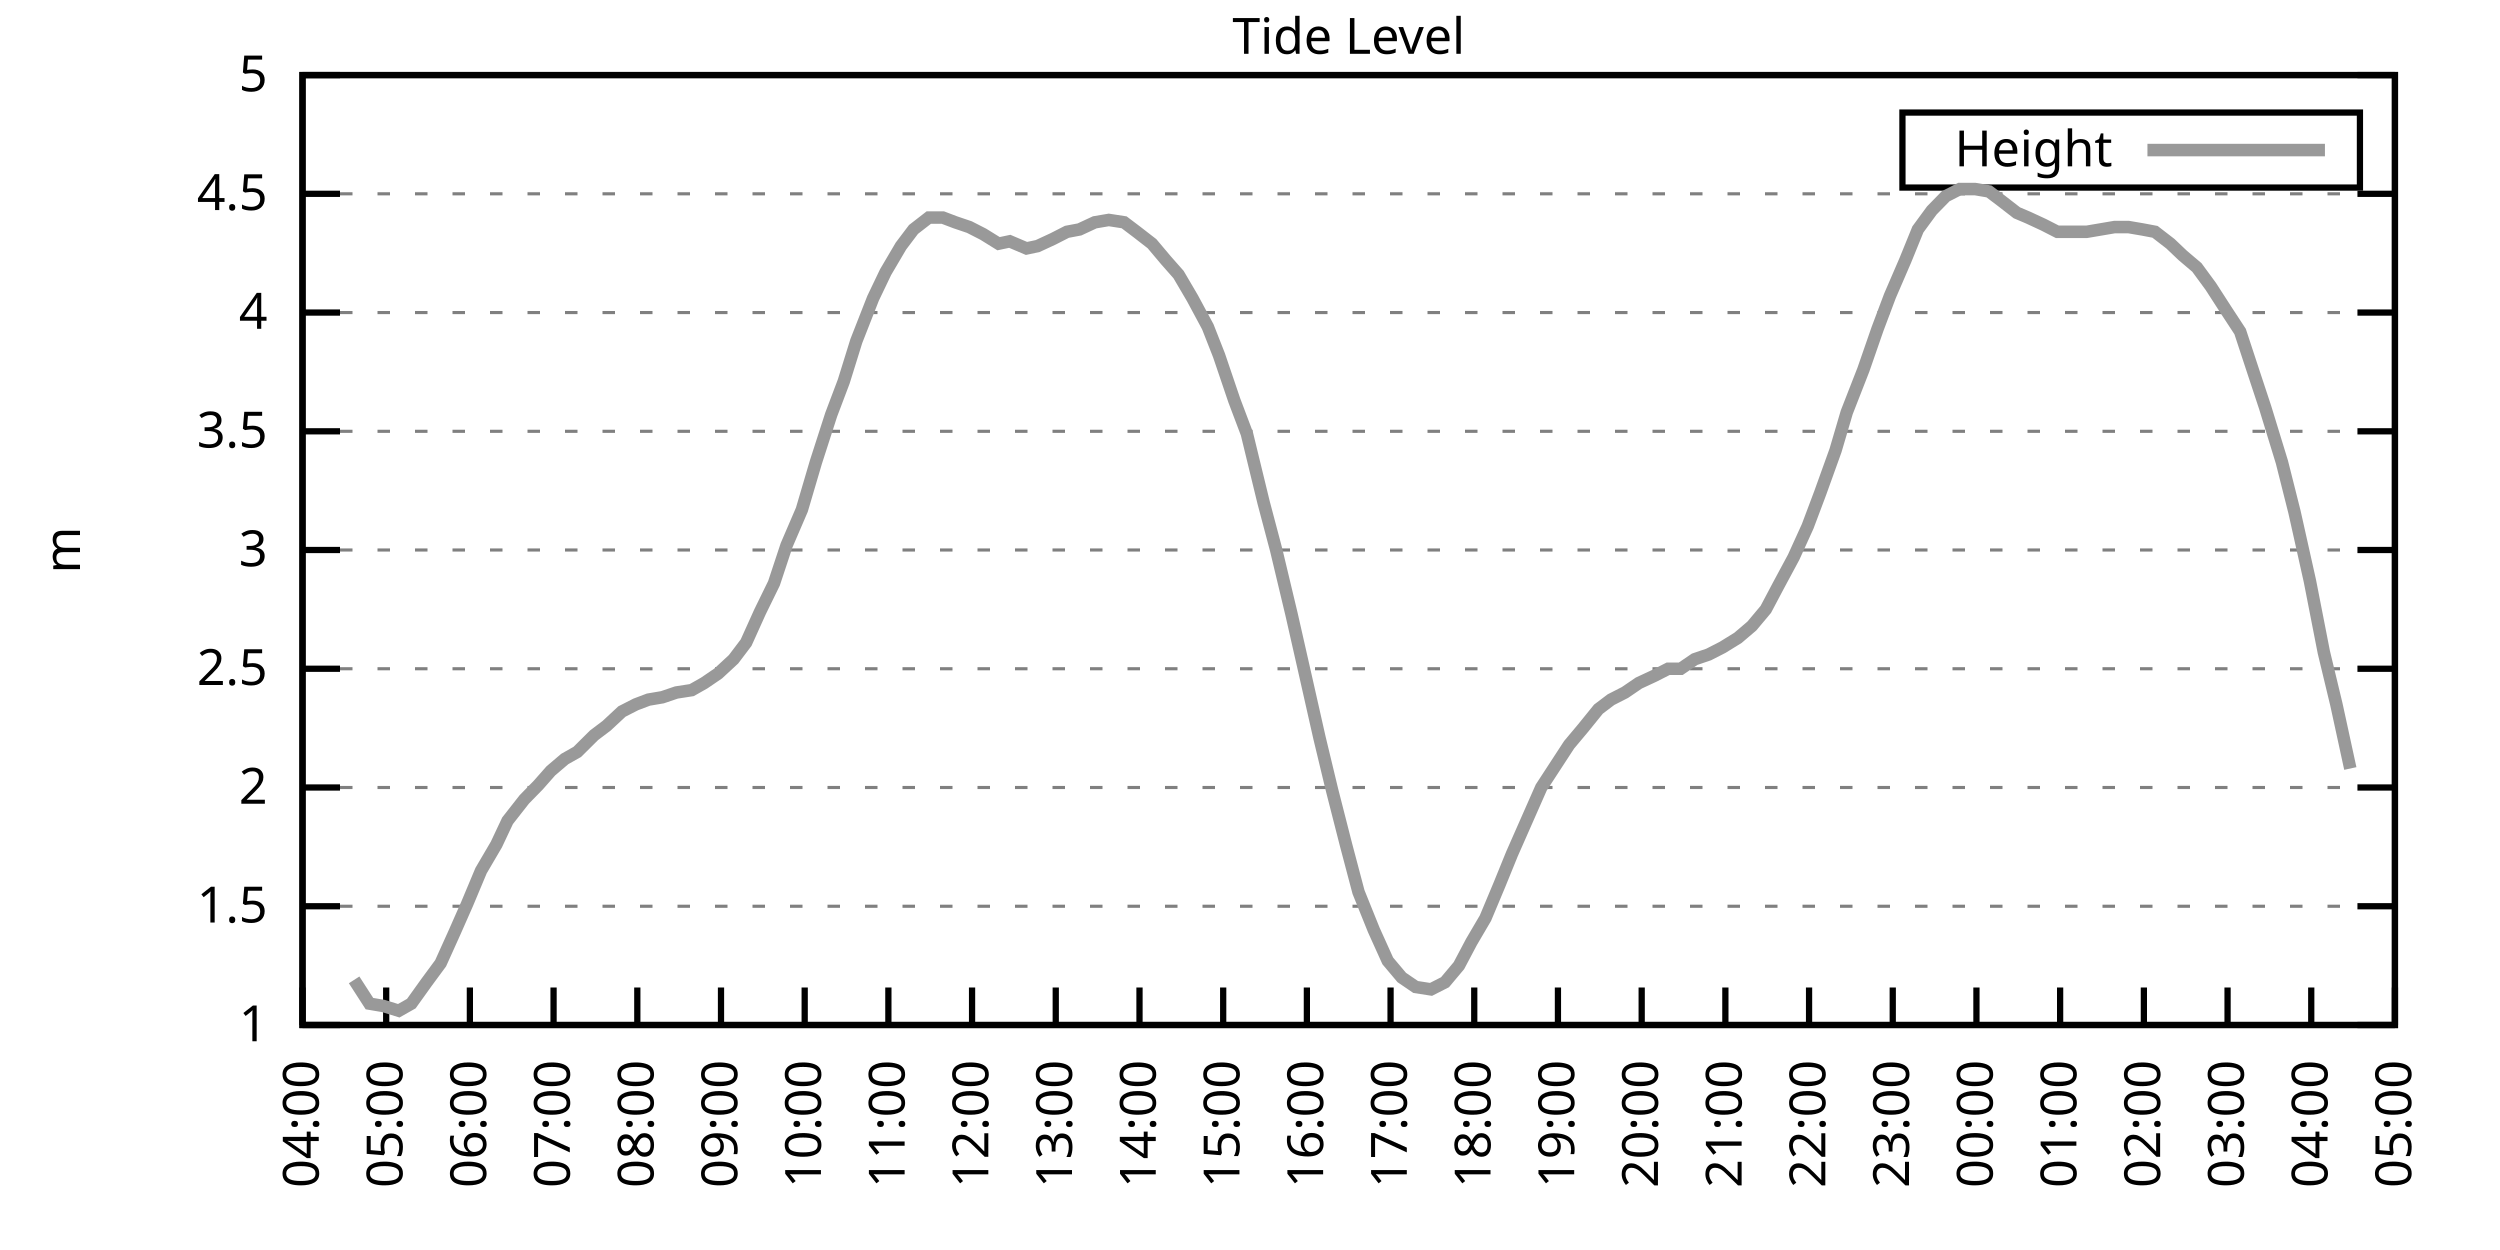
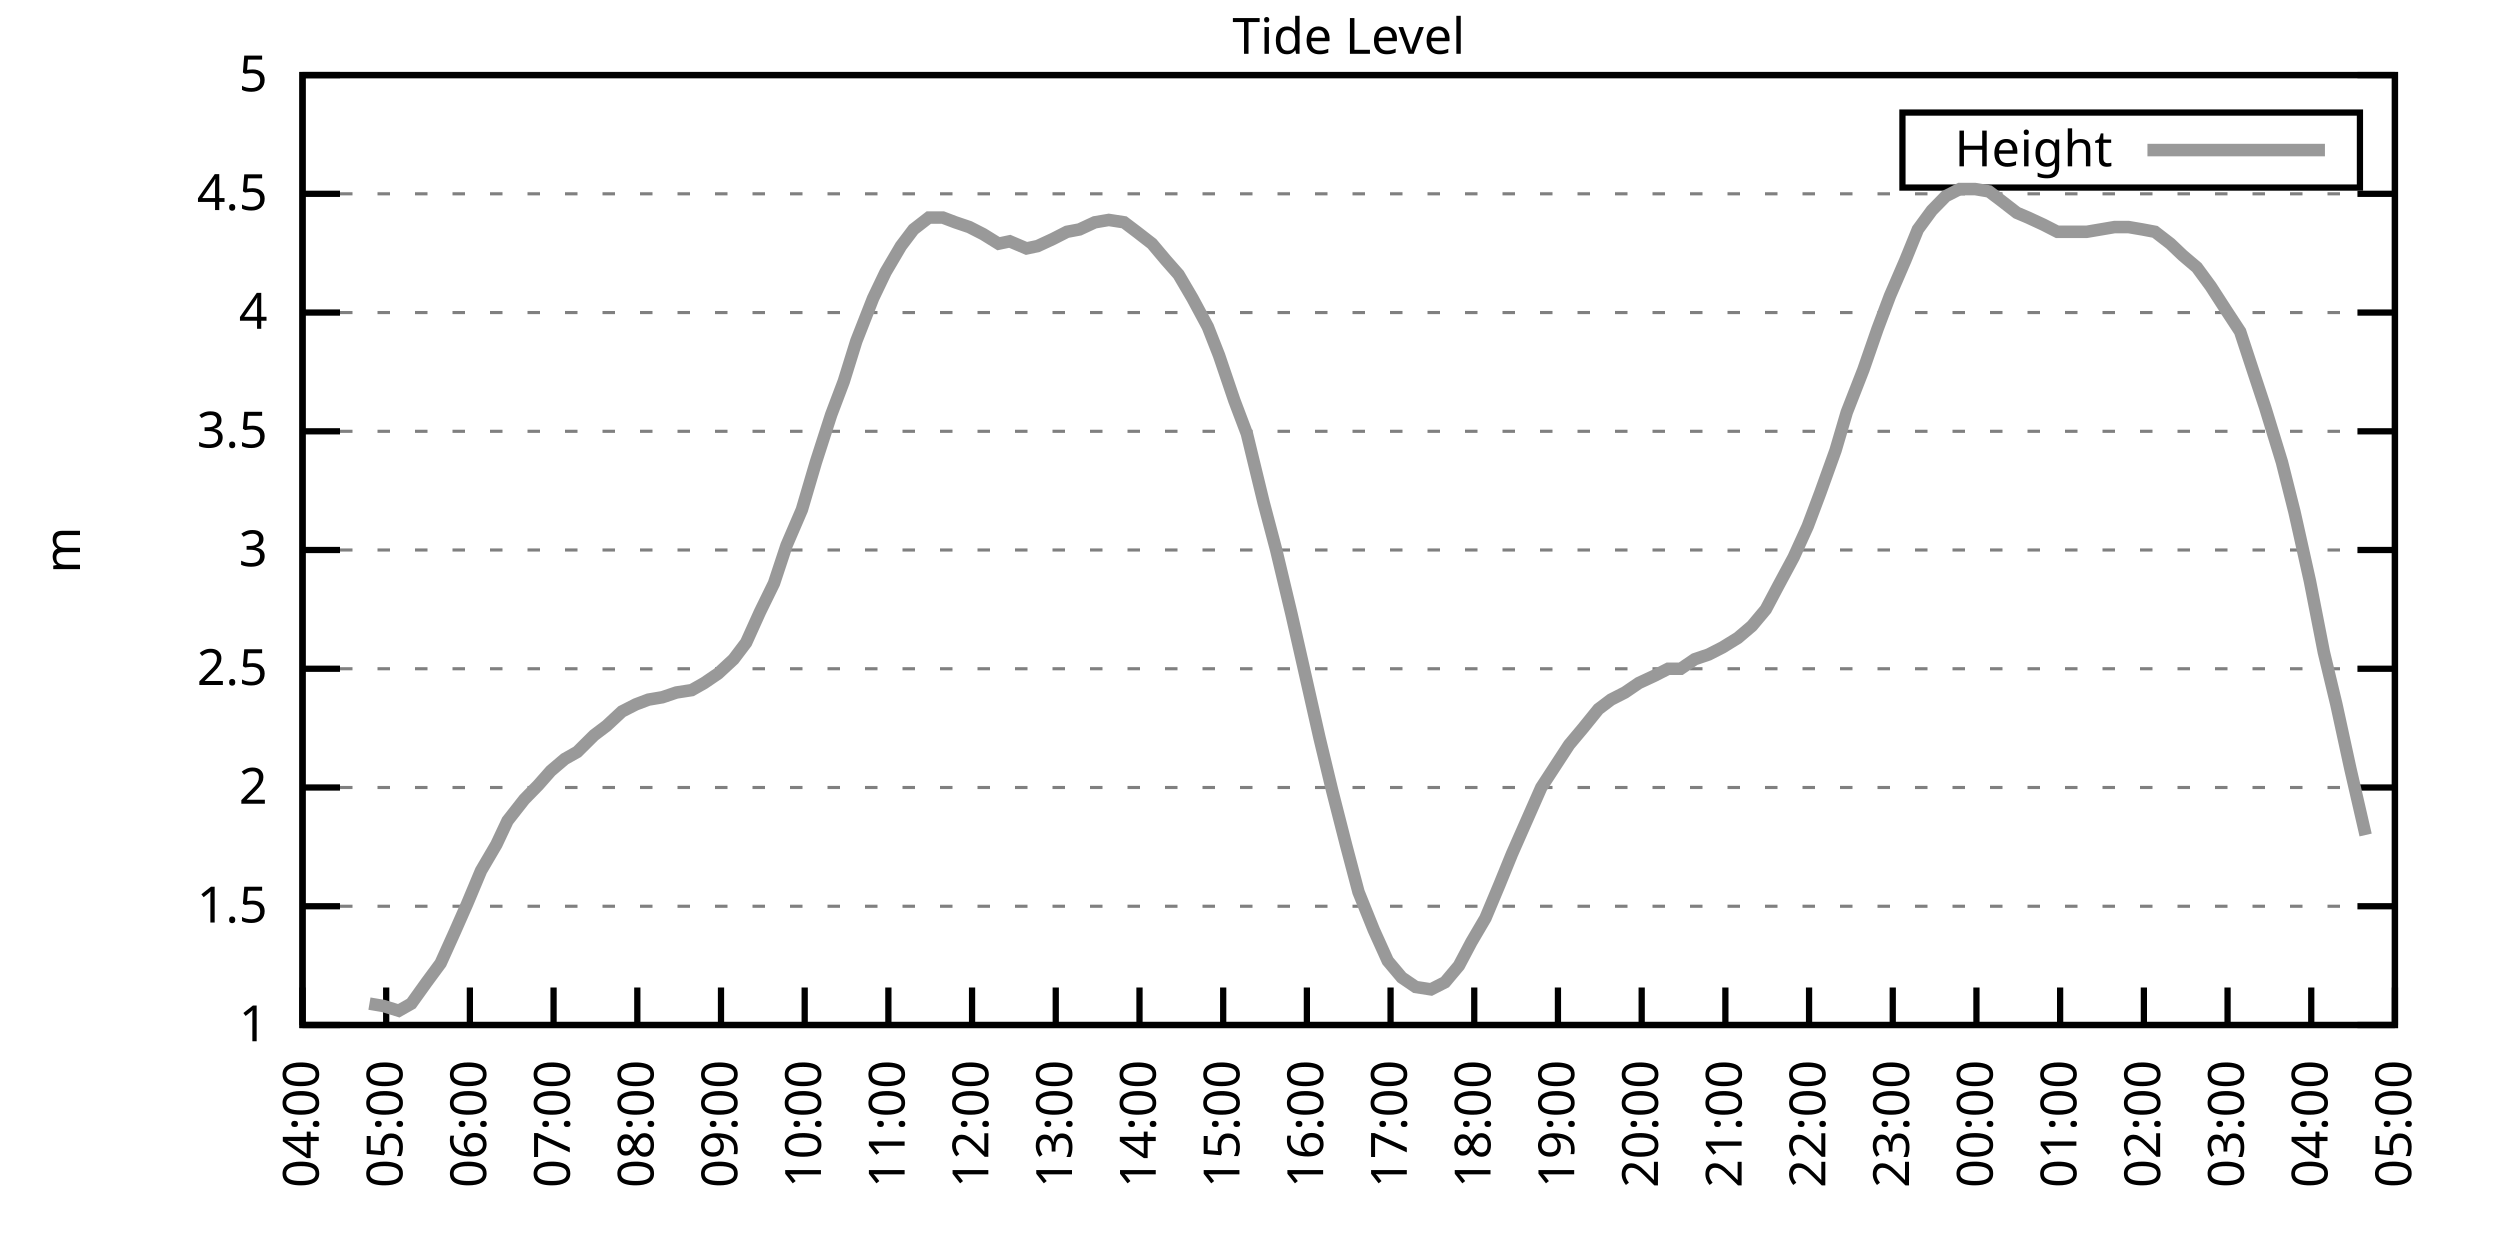
<svg xmlns="http://www.w3.org/2000/svg" xmlns:xlink="http://www.w3.org/1999/xlink" width="400" height="200" viewBox="0 0 400 200">
  <g id="gnuplot_canvas">
    <rect x="0" y="0" width="400" height="200" fill="none" />
    <defs>
      <circle id="gpDot" r="0.5" stroke-width="0.5" stroke="currentColor" />
      <path id="gpPt0" stroke-width="0.333" stroke="currentColor" d="M-1,0 h2 M0,-1 v2" />
      <path id="gpPt1" stroke-width="0.333" stroke="currentColor" d="M-1,-1 L1,1 M1,-1 L-1,1" />
      <path id="gpPt2" stroke-width="0.333" stroke="currentColor" d="M-1,0 L1,0 M0,-1 L0,1 M-1,-1 L1,1 M-1,1 L1,-1" />
      <rect id="gpPt3" stroke-width="0.333" stroke="currentColor" x="-1" y="-1" width="2" height="2" />
      <rect id="gpPt4" stroke-width="0.333" stroke="currentColor" fill="currentColor" x="-1" y="-1" width="2" height="2" />
      <circle id="gpPt5" stroke-width="0.333" stroke="currentColor" cx="0" cy="0" r="1" />
      <use xlink:href="#gpPt5" id="gpPt6" fill="currentColor" stroke="none" />
      <path id="gpPt7" stroke-width="0.333" stroke="currentColor" d="M0,-1.33 L-1.33,0.67 L1.33,0.67 z" />
      <use xlink:href="#gpPt7" id="gpPt8" fill="currentColor" stroke="none" />
      <use xlink:href="#gpPt7" id="gpPt9" stroke="currentColor" transform="rotate(180)" />
      <use xlink:href="#gpPt9" id="gpPt10" fill="currentColor" stroke="none" />
      <use xlink:href="#gpPt3" id="gpPt11" stroke="currentColor" transform="rotate(45)" />
      <use xlink:href="#gpPt11" id="gpPt12" fill="currentColor" stroke="none" />
      <path id="gpPt13" stroke-width="0.333" stroke="currentColor" d="M0,1.330 L1.265,0.411 L0.782,-1.067 L-0.782,-1.076 L-1.265,0.411 z" />
      <use xlink:href="#gpPt13" id="gpPt14" fill="currentColor" stroke="none" />
      <filter id="textbox" filterUnits="objectBoundingBox" x="0" y="0" height="1" width="1">
        <feFlood flood-color="white" flood-opacity="1" result="bgnd" />
        <feComposite in="SourceGraphic" in2="bgnd" operator="atop" />
      </filter>
      <filter id="greybox" filterUnits="objectBoundingBox" x="0" y="0" height="1" width="1">
        <feFlood flood-color="lightgrey" flood-opacity="1" result="grey" />
        <feComposite in="SourceGraphic" in2="grey" operator="atop" />
      </filter>
    </defs>
    <g fill="none" color="white" stroke="currentColor" stroke-width="1.00" stroke-linecap="butt" stroke-linejoin="miter">
</g>
    <g fill="none" color="black" stroke="currentColor" stroke-width="1.00" stroke-linecap="butt" stroke-linejoin="miter">
      <g stroke="none" shape-rendering="crispEdges">
        <polygon fill="rgb(255, 255, 255)" points="48.40,164.00 383.18,164.00 383.18,12.02 48.40,12.02 " />
      </g>
    </g>
    <g fill="none" color="black" stroke="currentColor" stroke-width="1.00" stroke-linecap="butt" stroke-linejoin="miter">
</g>
    <g fill="none" color="black" stroke="black" stroke-width="0.50" stroke-linecap="butt" stroke-linejoin="miter">
</g>
    <g fill="none" color="gray" stroke="currentColor" stroke-width="0.50" stroke-linecap="butt" stroke-linejoin="miter">
      <path stroke="gray" stroke-dasharray="2,4" class="gridline" d="M48.40,164.00 L383.19,164.00  " />
    </g>
    <g fill="none" color="gray" stroke="gray" stroke-width="1.00" stroke-linecap="butt" stroke-linejoin="miter">
</g>
    <g fill="none" color="black" stroke="currentColor" stroke-width="1.00" stroke-linecap="butt" stroke-linejoin="miter">
      <path stroke="black" d="M48.40,164.00 L54.40,164.00 M383.19,164.00 L377.19,164.00  " />
      <g transform="translate(42.80,166.60)" stroke="none" fill="black" font-family="Sans" font-size="8.00" text-anchor="end">
        <text>
          <tspan font-family="Sans"> 1</tspan>
        </text>
      </g>
    </g>
    <g fill="none" color="black" stroke="currentColor" stroke-width="1.00" stroke-linecap="butt" stroke-linejoin="miter">
</g>
    <g fill="none" color="black" stroke="black" stroke-width="0.50" stroke-linecap="butt" stroke-linejoin="miter">
</g>
    <g fill="none" color="gray" stroke="currentColor" stroke-width="0.50" stroke-linecap="butt" stroke-linejoin="miter">
      <path stroke="gray" stroke-dasharray="2,4" class="gridline" d="M48.40,145.00 L383.19,145.00  " />
    </g>
    <g fill="none" color="gray" stroke="gray" stroke-width="1.00" stroke-linecap="butt" stroke-linejoin="miter">
</g>
    <g fill="none" color="black" stroke="currentColor" stroke-width="1.00" stroke-linecap="butt" stroke-linejoin="miter">
      <path stroke="black" d="M48.40,145.00 L54.40,145.00 M383.19,145.00 L377.19,145.00  " />
      <g transform="translate(42.80,147.60)" stroke="none" fill="black" font-family="Sans" font-size="8.00" text-anchor="end">
        <text>
          <tspan font-family="Sans"> 1.5</tspan>
        </text>
      </g>
    </g>
    <g fill="none" color="black" stroke="currentColor" stroke-width="1.00" stroke-linecap="butt" stroke-linejoin="miter">
</g>
    <g fill="none" color="black" stroke="black" stroke-width="0.50" stroke-linecap="butt" stroke-linejoin="miter">
</g>
    <g fill="none" color="gray" stroke="currentColor" stroke-width="0.50" stroke-linecap="butt" stroke-linejoin="miter">
      <path stroke="gray" stroke-dasharray="2,4" class="gridline" d="M48.40,126.00 L383.19,126.00  " />
    </g>
    <g fill="none" color="gray" stroke="gray" stroke-width="1.00" stroke-linecap="butt" stroke-linejoin="miter">
</g>
    <g fill="none" color="black" stroke="currentColor" stroke-width="1.00" stroke-linecap="butt" stroke-linejoin="miter">
      <path stroke="black" d="M48.40,126.00 L54.40,126.00 M383.19,126.00 L377.19,126.00  " />
      <g transform="translate(42.80,128.60)" stroke="none" fill="black" font-family="Sans" font-size="8.00" text-anchor="end">
        <text>
          <tspan font-family="Sans"> 2</tspan>
        </text>
      </g>
    </g>
    <g fill="none" color="black" stroke="currentColor" stroke-width="1.00" stroke-linecap="butt" stroke-linejoin="miter">
</g>
    <g fill="none" color="black" stroke="black" stroke-width="0.50" stroke-linecap="butt" stroke-linejoin="miter">
</g>
    <g fill="none" color="gray" stroke="currentColor" stroke-width="0.50" stroke-linecap="butt" stroke-linejoin="miter">
      <path stroke="gray" stroke-dasharray="2,4" class="gridline" d="M48.40,107.00 L383.19,107.00  " />
    </g>
    <g fill="none" color="gray" stroke="gray" stroke-width="1.00" stroke-linecap="butt" stroke-linejoin="miter">
</g>
    <g fill="none" color="black" stroke="currentColor" stroke-width="1.00" stroke-linecap="butt" stroke-linejoin="miter">
      <path stroke="black" d="M48.40,107.00 L54.40,107.00 M383.19,107.00 L377.19,107.00  " />
      <g transform="translate(42.80,109.60)" stroke="none" fill="black" font-family="Sans" font-size="8.00" text-anchor="end">
        <text>
          <tspan font-family="Sans"> 2.5</tspan>
        </text>
      </g>
    </g>
    <g fill="none" color="black" stroke="currentColor" stroke-width="1.00" stroke-linecap="butt" stroke-linejoin="miter">
</g>
    <g fill="none" color="black" stroke="black" stroke-width="0.50" stroke-linecap="butt" stroke-linejoin="miter">
</g>
    <g fill="none" color="gray" stroke="currentColor" stroke-width="0.50" stroke-linecap="butt" stroke-linejoin="miter">
      <path stroke="gray" stroke-dasharray="2,4" class="gridline" d="M48.40,88.00 L383.19,88.00  " />
    </g>
    <g fill="none" color="gray" stroke="gray" stroke-width="1.00" stroke-linecap="butt" stroke-linejoin="miter">
</g>
    <g fill="none" color="black" stroke="currentColor" stroke-width="1.00" stroke-linecap="butt" stroke-linejoin="miter">
      <path stroke="black" d="M48.40,88.00 L54.40,88.00 M383.19,88.00 L377.19,88.00  " />
      <g transform="translate(42.80,90.60)" stroke="none" fill="black" font-family="Sans" font-size="8.00" text-anchor="end">
        <text>
          <tspan font-family="Sans"> 3</tspan>
        </text>
      </g>
    </g>
    <g fill="none" color="black" stroke="currentColor" stroke-width="1.00" stroke-linecap="butt" stroke-linejoin="miter">
</g>
    <g fill="none" color="black" stroke="black" stroke-width="0.50" stroke-linecap="butt" stroke-linejoin="miter">
</g>
    <g fill="none" color="gray" stroke="currentColor" stroke-width="0.50" stroke-linecap="butt" stroke-linejoin="miter">
      <path stroke="gray" stroke-dasharray="2,4" class="gridline" d="M48.40,69.01 L383.19,69.01  " />
    </g>
    <g fill="none" color="gray" stroke="gray" stroke-width="1.00" stroke-linecap="butt" stroke-linejoin="miter">
</g>
    <g fill="none" color="black" stroke="currentColor" stroke-width="1.00" stroke-linecap="butt" stroke-linejoin="miter">
      <path stroke="black" d="M48.40,69.01 L54.40,69.01 M383.19,69.01 L377.19,69.01  " />
      <g transform="translate(42.80,71.61)" stroke="none" fill="black" font-family="Sans" font-size="8.00" text-anchor="end">
        <text>
          <tspan font-family="Sans"> 3.5</tspan>
        </text>
      </g>
    </g>
    <g fill="none" color="black" stroke="currentColor" stroke-width="1.00" stroke-linecap="butt" stroke-linejoin="miter">
</g>
    <g fill="none" color="black" stroke="black" stroke-width="0.50" stroke-linecap="butt" stroke-linejoin="miter">
</g>
    <g fill="none" color="gray" stroke="currentColor" stroke-width="0.50" stroke-linecap="butt" stroke-linejoin="miter">
      <path stroke="gray" stroke-dasharray="2,4" class="gridline" d="M48.40,50.01 L383.19,50.01  " />
    </g>
    <g fill="none" color="gray" stroke="gray" stroke-width="1.00" stroke-linecap="butt" stroke-linejoin="miter">
</g>
    <g fill="none" color="black" stroke="currentColor" stroke-width="1.00" stroke-linecap="butt" stroke-linejoin="miter">
      <path stroke="black" d="M48.40,50.01 L54.40,50.01 M383.19,50.01 L377.19,50.01  " />
      <g transform="translate(42.80,52.61)" stroke="none" fill="black" font-family="Sans" font-size="8.00" text-anchor="end">
        <text>
          <tspan font-family="Sans"> 4</tspan>
        </text>
      </g>
    </g>
    <g fill="none" color="black" stroke="currentColor" stroke-width="1.00" stroke-linecap="butt" stroke-linejoin="miter">
</g>
    <g fill="none" color="black" stroke="black" stroke-width="0.50" stroke-linecap="butt" stroke-linejoin="miter">
</g>
    <g fill="none" color="gray" stroke="currentColor" stroke-width="0.50" stroke-linecap="butt" stroke-linejoin="miter">
      <path stroke="gray" stroke-dasharray="2,4" class="gridline" d="M48.40,31.01 L383.19,31.01  " />
    </g>
    <g fill="none" color="gray" stroke="gray" stroke-width="1.00" stroke-linecap="butt" stroke-linejoin="miter">
</g>
    <g fill="none" color="black" stroke="currentColor" stroke-width="1.00" stroke-linecap="butt" stroke-linejoin="miter">
      <path stroke="black" d="M48.40,31.01 L54.40,31.01 M383.19,31.01 L377.19,31.01  " />
      <g transform="translate(42.80,33.61)" stroke="none" fill="black" font-family="Sans" font-size="8.00" text-anchor="end">
        <text>
          <tspan font-family="Sans"> 4.5</tspan>
        </text>
      </g>
    </g>
    <g fill="none" color="black" stroke="currentColor" stroke-width="1.00" stroke-linecap="butt" stroke-linejoin="miter">
</g>
    <g fill="none" color="black" stroke="black" stroke-width="0.50" stroke-linecap="butt" stroke-linejoin="miter">
</g>
    <g fill="none" color="gray" stroke="currentColor" stroke-width="0.50" stroke-linecap="butt" stroke-linejoin="miter">
      <path stroke="gray" stroke-dasharray="2,4" class="gridline" d="M48.40,12.01 L383.19,12.01  " />
    </g>
    <g fill="none" color="gray" stroke="gray" stroke-width="1.00" stroke-linecap="butt" stroke-linejoin="miter">
</g>
    <g fill="none" color="black" stroke="currentColor" stroke-width="1.00" stroke-linecap="butt" stroke-linejoin="miter">
      <path stroke="black" d="M48.40,12.01 L54.40,12.01 M383.19,12.01 L377.19,12.01  " />
      <g transform="translate(42.80,14.61)" stroke="none" fill="black" font-family="Sans" font-size="8.00" text-anchor="end">
        <text>
          <tspan font-family="Sans"> 5</tspan>
        </text>
      </g>
    </g>
    <g fill="none" color="black" stroke="currentColor" stroke-width="1.00" stroke-linecap="butt" stroke-linejoin="miter">
      <path stroke="black" d="M48.40,164.00 L48.40,158.00  " />
      <g transform="translate(51.00,169.60) rotate(270.00)" stroke="none" fill="black" font-family="Sans" font-size="8.00" text-anchor="end">
        <text>
          <tspan font-family="Sans">04:00</tspan>
        </text>
      </g>
    </g>
    <g fill="none" color="black" stroke="currentColor" stroke-width="1.00" stroke-linecap="butt" stroke-linejoin="miter">
      <path stroke="black" d="M61.79,164.00 L61.79,158.00  " />
      <g transform="translate(64.39,169.60) rotate(270.00)" stroke="none" fill="black" font-family="Sans" font-size="8.00" text-anchor="end">
        <text>
          <tspan font-family="Sans">05:00</tspan>
        </text>
      </g>
    </g>
    <g fill="none" color="black" stroke="currentColor" stroke-width="1.00" stroke-linecap="butt" stroke-linejoin="miter">
      <path stroke="black" d="M75.18,164.00 L75.18,158.00  " />
      <g transform="translate(77.78,169.60) rotate(270.00)" stroke="none" fill="black" font-family="Sans" font-size="8.00" text-anchor="end">
        <text>
          <tspan font-family="Sans">06:00</tspan>
        </text>
      </g>
    </g>
    <g fill="none" color="black" stroke="currentColor" stroke-width="1.00" stroke-linecap="butt" stroke-linejoin="miter">
      <path stroke="black" d="M88.57,164.00 L88.57,158.00  " />
      <g transform="translate(91.17,169.60) rotate(270.00)" stroke="none" fill="black" font-family="Sans" font-size="8.00" text-anchor="end">
        <text>
          <tspan font-family="Sans">07:00</tspan>
        </text>
      </g>
    </g>
    <g fill="none" color="black" stroke="currentColor" stroke-width="1.00" stroke-linecap="butt" stroke-linejoin="miter">
      <path stroke="black" d="M101.97,164.00 L101.97,158.00  " />
      <g transform="translate(104.57,169.60) rotate(270.00)" stroke="none" fill="black" font-family="Sans" font-size="8.00" text-anchor="end">
        <text>
          <tspan font-family="Sans">08:00</tspan>
        </text>
      </g>
    </g>
    <g fill="none" color="black" stroke="currentColor" stroke-width="1.00" stroke-linecap="butt" stroke-linejoin="miter">
      <path stroke="black" d="M115.36,164.00 L115.36,158.00  " />
      <g transform="translate(117.96,169.60) rotate(270.00)" stroke="none" fill="black" font-family="Sans" font-size="8.00" text-anchor="end">
        <text>
          <tspan font-family="Sans">09:00</tspan>
        </text>
      </g>
    </g>
    <g fill="none" color="black" stroke="currentColor" stroke-width="1.00" stroke-linecap="butt" stroke-linejoin="miter">
      <path stroke="black" d="M128.75,164.00 L128.75,158.00  " />
      <g transform="translate(131.35,169.60) rotate(270.00)" stroke="none" fill="black" font-family="Sans" font-size="8.00" text-anchor="end">
        <text>
          <tspan font-family="Sans">10:00</tspan>
        </text>
      </g>
    </g>
    <g fill="none" color="black" stroke="currentColor" stroke-width="1.00" stroke-linecap="butt" stroke-linejoin="miter">
      <path stroke="black" d="M142.14,164.00 L142.14,158.00  " />
      <g transform="translate(144.74,169.60) rotate(270.00)" stroke="none" fill="black" font-family="Sans" font-size="8.00" text-anchor="end">
        <text>
          <tspan font-family="Sans">11:00</tspan>
        </text>
      </g>
    </g>
    <g fill="none" color="black" stroke="currentColor" stroke-width="1.00" stroke-linecap="butt" stroke-linejoin="miter">
      <path stroke="black" d="M155.53,164.00 L155.53,158.00  " />
      <g transform="translate(158.13,169.60) rotate(270.00)" stroke="none" fill="black" font-family="Sans" font-size="8.00" text-anchor="end">
        <text>
          <tspan font-family="Sans">12:00</tspan>
        </text>
      </g>
    </g>
    <g fill="none" color="black" stroke="currentColor" stroke-width="1.00" stroke-linecap="butt" stroke-linejoin="miter">
      <path stroke="black" d="M168.92,164.00 L168.92,158.00  " />
      <g transform="translate(171.52,169.60) rotate(270.00)" stroke="none" fill="black" font-family="Sans" font-size="8.00" text-anchor="end">
        <text>
          <tspan font-family="Sans">13:00</tspan>
        </text>
      </g>
    </g>
    <g fill="none" color="black" stroke="currentColor" stroke-width="1.00" stroke-linecap="butt" stroke-linejoin="miter">
      <path stroke="black" d="M182.32,164.00 L182.32,158.00  " />
      <g transform="translate(184.92,169.60) rotate(270.00)" stroke="none" fill="black" font-family="Sans" font-size="8.00" text-anchor="end">
        <text>
          <tspan font-family="Sans">14:00</tspan>
        </text>
      </g>
    </g>
    <g fill="none" color="black" stroke="currentColor" stroke-width="1.00" stroke-linecap="butt" stroke-linejoin="miter">
      <path stroke="black" d="M195.71,164.00 L195.71,158.00  " />
      <g transform="translate(198.31,169.60) rotate(270.00)" stroke="none" fill="black" font-family="Sans" font-size="8.00" text-anchor="end">
        <text>
          <tspan font-family="Sans">15:00</tspan>
        </text>
      </g>
    </g>
    <g fill="none" color="black" stroke="currentColor" stroke-width="1.00" stroke-linecap="butt" stroke-linejoin="miter">
      <path stroke="black" d="M209.10,164.00 L209.10,158.00  " />
      <g transform="translate(211.70,169.60) rotate(270.00)" stroke="none" fill="black" font-family="Sans" font-size="8.00" text-anchor="end">
        <text>
          <tspan font-family="Sans">16:00</tspan>
        </text>
      </g>
    </g>
    <g fill="none" color="black" stroke="currentColor" stroke-width="1.00" stroke-linecap="butt" stroke-linejoin="miter">
      <path stroke="black" d="M222.49,164.00 L222.49,158.00  " />
      <g transform="translate(225.09,169.60) rotate(270.00)" stroke="none" fill="black" font-family="Sans" font-size="8.00" text-anchor="end">
        <text>
          <tspan font-family="Sans">17:00</tspan>
        </text>
      </g>
    </g>
    <g fill="none" color="black" stroke="currentColor" stroke-width="1.00" stroke-linecap="butt" stroke-linejoin="miter">
      <path stroke="black" d="M235.88,164.00 L235.88,158.00  " />
      <g transform="translate(238.48,169.60) rotate(270.00)" stroke="none" fill="black" font-family="Sans" font-size="8.00" text-anchor="end">
        <text>
          <tspan font-family="Sans">18:00</tspan>
        </text>
      </g>
    </g>
    <g fill="none" color="black" stroke="currentColor" stroke-width="1.00" stroke-linecap="butt" stroke-linejoin="miter">
      <path stroke="black" d="M249.27,164.00 L249.27,158.00  " />
      <g transform="translate(251.87,169.60) rotate(270.00)" stroke="none" fill="black" font-family="Sans" font-size="8.00" text-anchor="end">
        <text>
          <tspan font-family="Sans">19:00</tspan>
        </text>
      </g>
    </g>
    <g fill="none" color="black" stroke="currentColor" stroke-width="1.00" stroke-linecap="butt" stroke-linejoin="miter">
      <path stroke="black" d="M262.67,164.00 L262.67,158.00  " />
      <g transform="translate(265.27,169.60) rotate(270.00)" stroke="none" fill="black" font-family="Sans" font-size="8.00" text-anchor="end">
        <text>
          <tspan font-family="Sans">20:00</tspan>
        </text>
      </g>
    </g>
    <g fill="none" color="black" stroke="currentColor" stroke-width="1.00" stroke-linecap="butt" stroke-linejoin="miter">
      <path stroke="black" d="M276.06,164.00 L276.06,158.00  " />
      <g transform="translate(278.66,169.60) rotate(270.00)" stroke="none" fill="black" font-family="Sans" font-size="8.00" text-anchor="end">
        <text>
          <tspan font-family="Sans">21:00</tspan>
        </text>
      </g>
    </g>
    <g fill="none" color="black" stroke="currentColor" stroke-width="1.00" stroke-linecap="butt" stroke-linejoin="miter">
      <path stroke="black" d="M289.45,164.00 L289.45,158.00  " />
      <g transform="translate(292.05,169.60) rotate(270.00)" stroke="none" fill="black" font-family="Sans" font-size="8.00" text-anchor="end">
        <text>
          <tspan font-family="Sans">22:00</tspan>
        </text>
      </g>
    </g>
    <g fill="none" color="black" stroke="currentColor" stroke-width="1.00" stroke-linecap="butt" stroke-linejoin="miter">
      <path stroke="black" d="M302.84,164.00 L302.84,158.00  " />
      <g transform="translate(305.44,169.60) rotate(270.00)" stroke="none" fill="black" font-family="Sans" font-size="8.00" text-anchor="end">
        <text>
          <tspan font-family="Sans">23:00</tspan>
        </text>
      </g>
    </g>
    <g fill="none" color="black" stroke="currentColor" stroke-width="1.00" stroke-linecap="butt" stroke-linejoin="miter">
      <path stroke="black" d="M316.23,164.00 L316.23,158.00  " />
      <g transform="translate(318.83,169.60) rotate(270.00)" stroke="none" fill="black" font-family="Sans" font-size="8.00" text-anchor="end">
        <text>
          <tspan font-family="Sans">00:00</tspan>
        </text>
      </g>
    </g>
    <g fill="none" color="black" stroke="currentColor" stroke-width="1.00" stroke-linecap="butt" stroke-linejoin="miter">
      <path stroke="black" d="M329.62,164.00 L329.62,158.00  " />
      <g transform="translate(332.22,169.60) rotate(270.00)" stroke="none" fill="black" font-family="Sans" font-size="8.00" text-anchor="end">
        <text>
          <tspan font-family="Sans">01:00</tspan>
        </text>
      </g>
    </g>
    <g fill="none" color="black" stroke="currentColor" stroke-width="1.00" stroke-linecap="butt" stroke-linejoin="miter">
      <path stroke="black" d="M343.02,164.00 L343.02,158.00  " />
      <g transform="translate(345.62,169.60) rotate(270.00)" stroke="none" fill="black" font-family="Sans" font-size="8.00" text-anchor="end">
        <text>
          <tspan font-family="Sans">02:00</tspan>
        </text>
      </g>
    </g>
    <g fill="none" color="black" stroke="currentColor" stroke-width="1.00" stroke-linecap="butt" stroke-linejoin="miter">
      <path stroke="black" d="M356.41,164.00 L356.41,158.00  " />
      <g transform="translate(359.01,169.60) rotate(270.00)" stroke="none" fill="black" font-family="Sans" font-size="8.00" text-anchor="end">
        <text>
          <tspan font-family="Sans">03:00</tspan>
        </text>
      </g>
    </g>
    <g fill="none" color="black" stroke="currentColor" stroke-width="1.00" stroke-linecap="butt" stroke-linejoin="miter">
      <path stroke="black" d="M369.80,164.00 L369.80,158.00  " />
      <g transform="translate(372.40,169.60) rotate(270.00)" stroke="none" fill="black" font-family="Sans" font-size="8.00" text-anchor="end">
        <text>
          <tspan font-family="Sans">04:00</tspan>
        </text>
      </g>
    </g>
    <g fill="none" color="black" stroke="currentColor" stroke-width="1.00" stroke-linecap="butt" stroke-linejoin="miter">
      <path stroke="black" d="M383.19,164.00 L383.19,158.00  " />
      <g transform="translate(385.79,169.60) rotate(270.00)" stroke="none" fill="black" font-family="Sans" font-size="8.00" text-anchor="end">
        <text>
          <tspan font-family="Sans">05:00</tspan>
        </text>
      </g>
    </g>
    <g fill="none" color="black" stroke="currentColor" stroke-width="1.00" stroke-linecap="butt" stroke-linejoin="miter">
</g>
    <g fill="none" color="black" stroke="currentColor" stroke-width="1.00" stroke-linecap="butt" stroke-linejoin="miter">
      <path stroke="black" d="M48.40,12.01 L48.40,164.00 L383.19,164.00 L383.19,12.01 L48.40,12.01 Z  " />
    </g>
    <g fill="none" color="black" stroke="currentColor" stroke-width="1.00" stroke-linecap="butt" stroke-linejoin="miter">
</g>
    <g fill="none" color="black" stroke="currentColor" stroke-width="1.00" stroke-linecap="butt" stroke-linejoin="miter">
      <path stroke="black" d="M304.39,30.01 L304.39,18.01 L377.59,18.01 L377.59,30.01 L304.39,30.01 Z  " />
    </g>
    <g id="Tide_level_plot_1">
      <g fill="none" color="white" stroke="black" stroke-width="2.00" stroke-linecap="butt" stroke-linejoin="miter">
</g>
      <g fill="none" color="black" stroke="currentColor" stroke-width="2.00" stroke-linecap="butt" stroke-linejoin="miter">
        <g transform="translate(337.99,26.61)" stroke="none" fill="black" font-family="Sans" font-size="8.00" text-anchor="end">
          <text>
            <tspan font-family="Sans">Height</tspan>
          </text>
        </g>
      </g>
      <g fill="none" color="black" stroke="currentColor" stroke-width="2.00" stroke-linecap="butt" stroke-linejoin="miter">
-         <path stroke="rgb(153, 153, 153)" d="M343.59,24.01 L371.99,24.01 M56.66,156.78 L59.11,160.58 L61.35,160.96 L63.80,161.72 L65.81,160.58 L68.26,157.16   L70.50,154.12 L72.73,149.18 L74.74,144.62 L76.97,139.30 L79.42,135.12 L81.21,131.32 L83.89,127.90 L86.12,125.62   L88.13,123.34 L90.36,121.44 L92.37,120.30 L95.05,117.64 L97.06,116.12 L99.51,113.84 L101.74,112.70 L103.75,111.94   L105.98,111.56 L108.22,110.80 L110.67,110.42 L112.68,109.28 L114.91,107.76 L117.37,105.48 L119.38,102.82 L121.61,97.88   L123.84,93.32 L125.85,87.25 L128.30,81.55 L130.54,73.95 L132.99,66.35 L135.00,61.03 L137.01,54.57 L139.69,47.73   L141.69,43.55 L144.15,39.37 L146.16,36.71 L148.61,34.81 L150.85,34.81 L152.85,35.57 L155.09,36.33 L157.32,37.47   L159.77,38.99 L161.56,38.61 L164.24,39.75 L166.02,39.37 L168.48,38.23 L170.71,37.09 L172.72,36.71 L175.17,35.57   L177.41,35.19 L179.86,35.57 L181.87,37.09 L184.32,38.99 L186.56,41.65 L188.57,43.93 L190.80,47.73 L193.25,52.29   L195.04,56.85 L197.49,64.07 L199.50,69.39 L202.18,80.41 L204.19,88.00 L206.64,98.26 L208.88,108.14 L211.11,118.02   L213.12,126.38 L215.35,135.12 L217.36,142.72 L219.81,148.80 L222.04,153.74 L224.28,156.40 L226.51,157.92 L228.96,158.30   L231.20,157.16 L233.43,154.50 L235.44,150.70 L237.67,146.90 L239.90,141.58 L241.91,136.64 L244.59,130.56 L246.60,126.00   L248.83,122.58 L251.06,119.16 L253.29,116.50 L255.75,113.46 L257.76,111.94 L259.99,110.80 L262.22,109.28 L264.67,108.14   L266.91,107.00 L268.92,107.00 L271.15,105.48 L273.38,104.72 L275.61,103.58 L278.07,102.06 L280.30,100.16 L282.53,97.50   L284.54,93.70 L286.99,89.14 L289.23,84.21 L291.23,78.89 L293.69,72.05 L295.48,65.97 L298.15,59.13 L300.39,52.67   L302.39,47.35 L304.85,41.65 L306.86,36.71 L309.09,33.67 L311.32,31.39 L313.55,30.25 L316.01,30.25 L318.24,30.63   L320.25,32.15 L322.70,34.05 L324.49,34.81 L326.95,35.95 L329.18,37.09 L331.63,37.09 L333.86,37.09 L336.10,36.71   L338.33,36.33 L340.56,36.33 L342.79,36.71 L344.80,37.09 L347.26,38.99 L349.26,40.89 L351.50,42.79 L353.73,45.83   L356.18,49.63 L358.42,53.05 L360.42,59.13 L362.43,65.21 L365.11,73.95 L367.12,81.93 L369.58,92.94 L371.81,104.34   L373.82,112.70 L376.05,122.96  " />
+         <path stroke="rgb(153, 153, 153)" d="M343.59,24.01 L371.99,24.01 M59.11,160.58 L61.35,160.96 L63.80,161.72 L65.81,160.58 L68.26,157.16 L70.50,154.12   L72.73,149.18 L74.74,144.62 L76.97,139.30 L79.42,135.12 L81.21,131.32 L83.89,127.90 L86.12,125.62 L88.13,123.34   L90.36,121.44 L92.37,120.30 L95.05,117.64 L97.06,116.12 L99.51,113.84 L101.74,112.70 L103.75,111.94 L105.98,111.56   L108.22,110.80 L110.67,110.42 L112.68,109.28 L114.91,107.76 L117.37,105.48 L119.38,102.82 L121.61,97.88 L123.84,93.32   L125.85,87.25 L128.30,81.55 L130.54,73.95 L132.99,66.35 L135.00,61.03 L137.01,54.57 L139.69,47.73 L141.69,43.55   L144.15,39.37 L146.16,36.71 L148.61,34.81 L150.85,34.81 L152.85,35.57 L155.09,36.33 L157.32,37.47 L159.77,38.99   L161.56,38.61 L164.24,39.75 L166.02,39.37 L168.48,38.23 L170.71,37.09 L172.72,36.71 L175.17,35.57 L177.41,35.19   L179.86,35.57 L181.87,37.09 L184.32,38.99 L186.56,41.65 L188.57,43.93 L190.80,47.73 L193.25,52.29 L195.04,56.85   L197.49,64.07 L199.50,69.39 L202.18,80.41 L204.19,88.00 L206.64,98.26 L208.88,108.14 L211.11,118.02 L213.12,126.38   L215.35,135.12 L217.36,142.72 L219.81,148.80 L222.04,153.74 L224.28,156.40 L226.51,157.92 L228.96,158.30 L231.20,157.16   L233.43,154.50 L235.44,150.70 L237.67,146.90 L239.90,141.58 L241.91,136.64 L244.59,130.56 L246.60,126.00 L248.83,122.58   L251.06,119.16 L253.29,116.50 L255.75,113.46 L257.76,111.94 L259.99,110.80 L262.22,109.28 L264.67,108.14 L266.91,107.00   L268.92,107.00 L271.15,105.48 L273.38,104.72 L275.61,103.58 L278.07,102.06 L280.30,100.16 L282.53,97.50 L284.54,93.70   L286.99,89.14 L289.23,84.21 L291.23,78.89 L293.69,72.05 L295.48,65.97 L298.15,59.13 L300.39,52.67 L302.39,47.35   L304.85,41.65 L306.86,36.71 L309.09,33.67 L311.32,31.39 L313.55,30.25 L316.01,30.25 L318.24,30.63 L320.25,32.15   L322.70,34.05 L324.49,34.81 L326.95,35.95 L329.18,37.09 L331.63,37.09 L333.86,37.09 L336.10,36.71 L338.33,36.33   L340.56,36.33 L342.79,36.71 L344.80,37.09 L347.26,38.99 L349.26,40.89 L351.50,42.79 L353.73,45.83 L356.18,49.63   L358.42,53.05 L360.42,59.13 L362.43,65.21 L365.11,73.95 L367.12,81.93 L369.58,92.94 L371.81,104.34 L373.82,112.70   L376.05,122.96 L378.50,133.60  " />
      </g>
    </g>
    <g fill="none" color="black" stroke="currentColor" stroke-width="2.00" stroke-linecap="butt" stroke-linejoin="miter">
</g>
    <g fill="none" color="black" stroke="black" stroke-width="1.00" stroke-linecap="butt" stroke-linejoin="miter">
</g>
    <g fill="none" color="black" stroke="currentColor" stroke-width="1.00" stroke-linecap="butt" stroke-linejoin="miter">
      <path stroke="black" d="M48.40,12.01 L48.40,164.00 L383.19,164.00 L383.19,12.01 L48.40,12.01 Z  " />
      <g transform="translate(12.80,88.01) rotate(270.00)" stroke="none" fill="black" font-family="Sans" font-size="8.00" text-anchor="middle">
        <text>
          <tspan font-family="Sans">m</tspan>
        </text>
      </g>
    </g>
    <g fill="none" color="black" stroke="currentColor" stroke-width="1.00" stroke-linecap="butt" stroke-linejoin="miter">
</g>
    <g fill="none" color="black" stroke="currentColor" stroke-width="1.00" stroke-linecap="butt" stroke-linejoin="miter">
      <g transform="translate(215.79,8.61)" stroke="none" fill="black" font-family="Sans" font-size="8.00" text-anchor="middle">
        <text>
          <tspan font-family="Sans">Tide Level</tspan>
        </text>
      </g>
    </g>
    <g fill="none" color="black" stroke="currentColor" stroke-width="1.00" stroke-linecap="butt" stroke-linejoin="miter">
</g>
  </g>
</svg>
